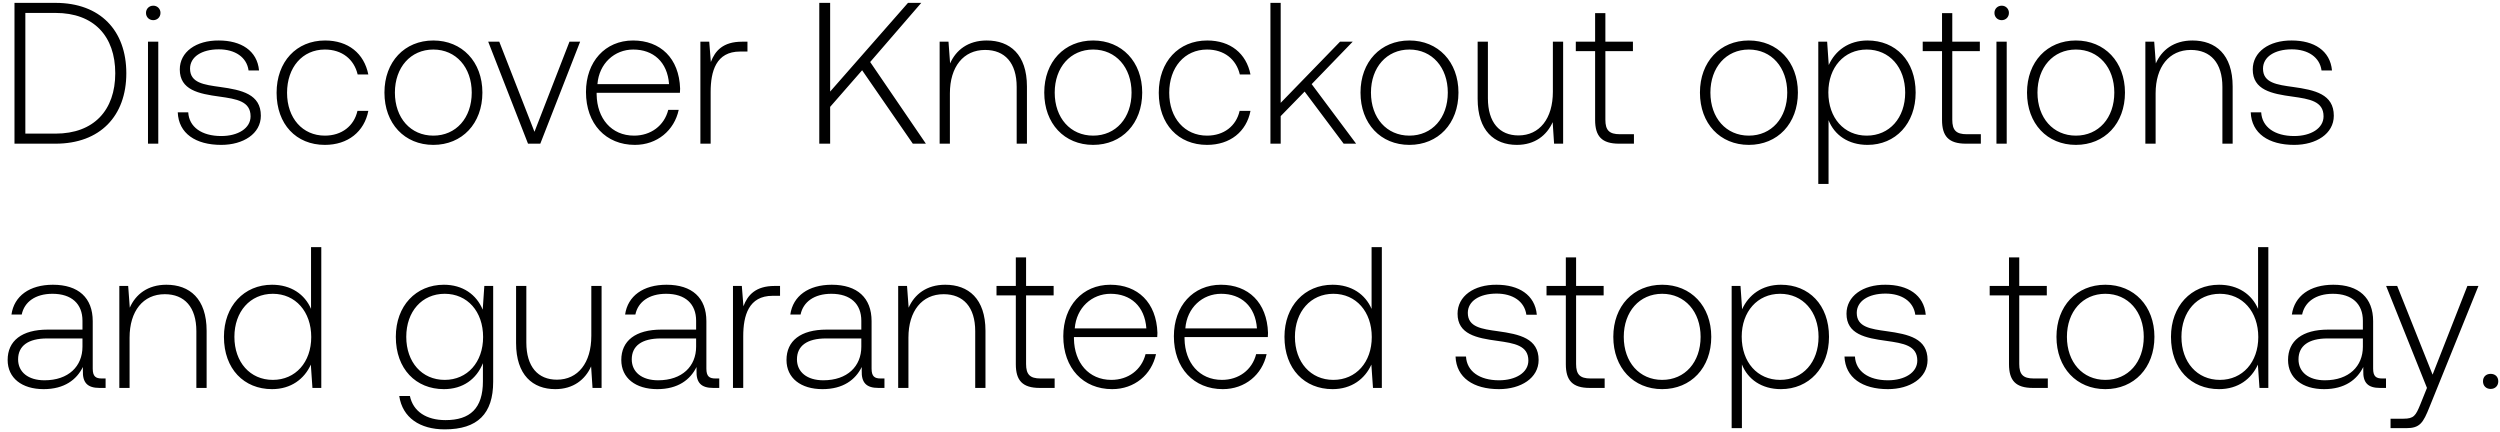
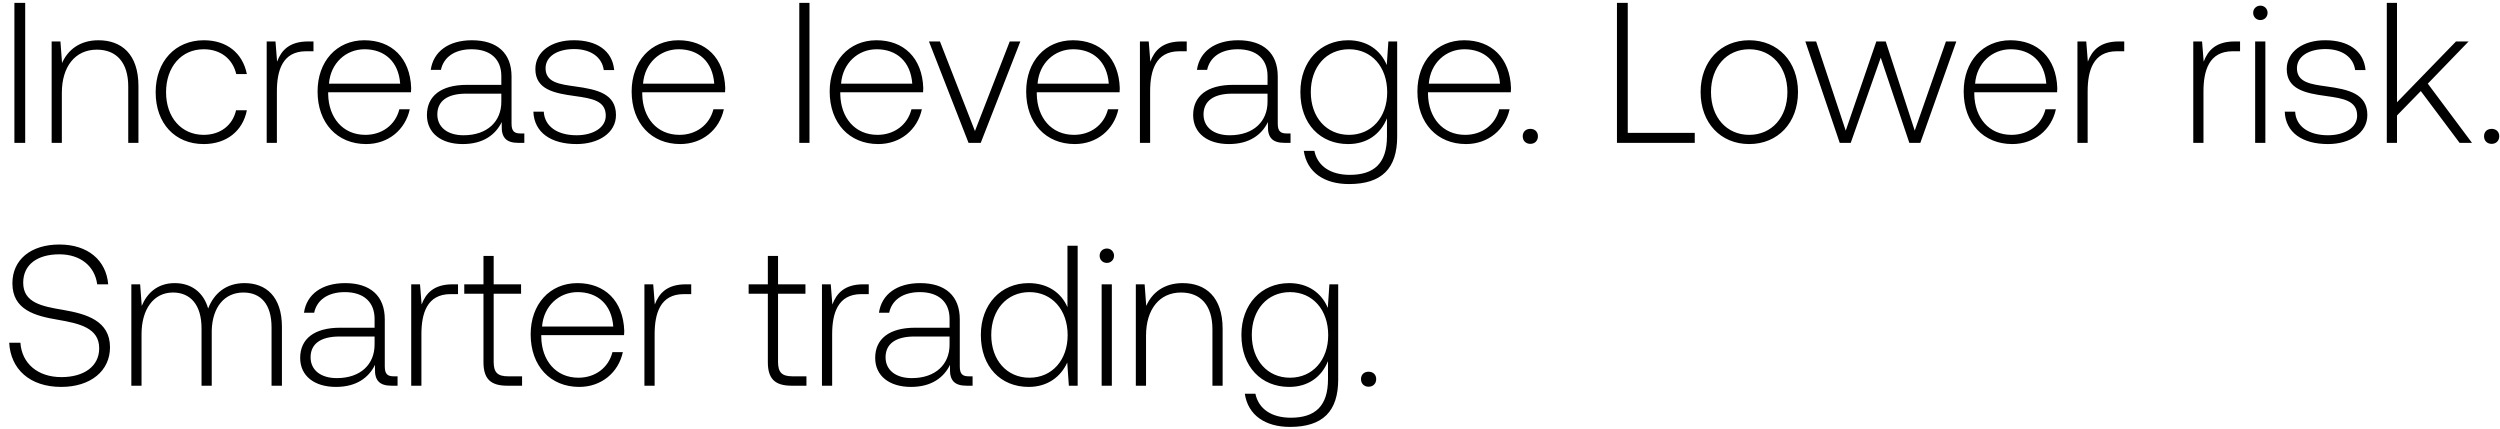
- <svg xmlns="http://www.w3.org/2000/svg" width="174" height="30" viewBox="0 0 174 30" fill="none">
-   <path d="M3.864 10c3.108 0 4.928-1.932 4.928-4.9 0-2.982-1.82-4.9-4.928-4.9H1.008V10h2.856zM1.764.9h2.1c2.674 0 4.158 1.624 4.158 4.2 0 2.562-1.484 4.2-4.158 4.2h-2.1V.9zm8.9.504c.28 0 .505-.21.505-.504a.493.493 0 00-.504-.504c-.28 0-.504.21-.504.504 0 .294.224.504.504.504zM10.302 10h.714V2.902H10.3V10zm2.07-2.184c.056 1.47 1.246 2.268 3.024 2.268 1.527 0 2.759-.77 2.759-2.03 0-1.498-1.317-1.792-2.842-2.002-1.106-.154-2.086-.28-2.086-1.274 0-.812.797-1.344 2.001-1.344 1.134 0 1.947.546 2.072 1.47h.729c-.127-1.386-1.26-2.086-2.8-2.086-1.582-.014-2.716.798-2.716 2.016 0 1.428 1.316 1.694 2.771 1.89 1.19.168 2.156.322 2.156 1.372 0 .84-.881 1.372-2.043 1.372-1.359 0-2.24-.63-2.296-1.652h-.729zm10.239 2.268c1.61 0 2.744-.924 3.024-2.366h-.756c-.238 1.05-1.092 1.722-2.268 1.722-1.554 0-2.632-1.218-2.632-2.982 0-1.764 1.064-3.01 2.632-3.01 1.19 0 2.03.672 2.282 1.736h.742c-.294-1.47-1.4-2.366-3.01-2.366-2.002 0-3.374 1.484-3.374 3.64 0 2.184 1.358 3.626 3.36 3.626zm7.548 0c2.002 0 3.416-1.484 3.416-3.64 0-2.142-1.414-3.626-3.416-3.626s-3.402 1.484-3.402 3.626c0 2.156 1.4 3.64 3.402 3.64zm0-.644c-1.582 0-2.674-1.232-2.674-2.996 0-1.75 1.092-2.996 2.674-2.996 1.582 0 2.674 1.246 2.674 2.996 0 1.764-1.092 2.996-2.674 2.996zm6.592.56h.854l2.772-7.098h-.742l-2.436 6.272-2.45-6.272h-.77L36.75 10zm7.435.084c1.554 0 2.744-1.008 3.052-2.436h-.728c-.28 1.106-1.218 1.792-2.38 1.792-1.582 0-2.576-1.204-2.604-2.856v-.126h5.796c0-.098.014-.21.014-.294-.07-2.114-1.372-3.346-3.276-3.346-1.946 0-3.276 1.484-3.276 3.584 0 2.226 1.386 3.682 3.402 3.682zm-2.604-4.228c.112-1.442 1.19-2.408 2.492-2.408 1.386 0 2.38.854 2.492 2.408h-4.984zm10.063-2.954c-1.316 0-1.876.63-2.17 1.414l-.112-1.414h-.616V10h.714V6.402c0-1.442.378-2.814 2.044-2.814h.518v-.686h-.378zM57.022 10h.756V7.438l2.226-2.548L63.532 10h.91l-3.878-5.684L64.12.2h-.924l-5.418 6.174V.2h-.756V10zm11.653-7.182c-1.302 0-2.142.672-2.548 1.596l-.112-1.512h-.616V10h.714V6.5c0-1.848.938-3.024 2.45-3.024 1.372 0 2.198.896 2.198 2.576V10h.714V6.024c0-2.24-1.19-3.206-2.8-3.206zm7.407 7.266c2.002 0 3.416-1.484 3.416-3.64 0-2.142-1.415-3.626-3.416-3.626-2.002 0-3.402 1.484-3.402 3.626 0 2.156 1.4 3.64 3.401 3.64zm0-.644c-1.582 0-2.674-1.232-2.674-2.996 0-1.75 1.091-2.996 2.674-2.996 1.582 0 2.674 1.246 2.674 2.996 0 1.764-1.093 2.996-2.674 2.996zm7.928.644c1.61 0 2.744-.924 3.024-2.366h-.756c-.238 1.05-1.092 1.722-2.268 1.722-1.554 0-2.632-1.218-2.632-2.982 0-1.764 1.064-3.01 2.632-3.01 1.19 0 2.03.672 2.282 1.736h.742c-.294-1.47-1.4-2.366-3.01-2.366-2.002 0-3.374 1.484-3.374 3.64 0 2.184 1.358 3.626 3.36 3.626zM88.422 10h.714V8.082l1.666-1.708L93.518 10h.868l-3.094-4.144 2.856-2.954h-.882l-4.13 4.256V.2h-.714V10zm9.671.084c2.002 0 3.416-1.484 3.416-3.64 0-2.142-1.414-3.626-3.416-3.626s-3.402 1.484-3.402 3.626c0 2.156 1.4 3.64 3.402 3.64zm0-.644c-1.582 0-2.674-1.232-2.674-2.996 0-1.75 1.092-2.996 2.674-2.996 1.582 0 2.674 1.246 2.674 2.996 0 1.764-1.092 2.996-2.674 2.996zm9.987-3.052c0 1.862-.924 3.038-2.394 3.038-1.316 0-2.128-.896-2.128-2.59V2.902h-.714v3.976c0 2.226 1.162 3.206 2.73 3.206 1.26 0 2.086-.672 2.492-1.582l.098 1.498h.63V2.902h-.714v3.486zm2.94 1.96c0 1.134.462 1.652 1.666 1.652h1.036v-.658h-.98c-.742 0-1.008-.28-1.008-1.008V3.56h1.918v-.658h-1.918V.914h-.714v1.988h-1.344v.658h1.344v4.788zm10.698 1.736c2.002 0 3.416-1.484 3.416-3.64 0-2.142-1.414-3.626-3.416-3.626s-3.402 1.484-3.402 3.626c0 2.156 1.4 3.64 3.402 3.64zm0-.644c-1.582 0-2.674-1.232-2.674-2.996 0-1.75 1.092-2.996 2.674-2.996 1.582 0 2.674 1.246 2.674 2.996 0 1.764-1.092 2.996-2.674 2.996zm8.265-6.622c-1.33 0-2.254.714-2.702 1.708l-.112-1.624h-.616V12.8h.714V8.362c.406 1.036 1.372 1.722 2.716 1.722 1.946 0 3.346-1.484 3.346-3.64 0-2.226-1.4-3.626-3.346-3.626zm-.056 6.622c-1.582 0-2.674-1.232-2.674-3.01 0-1.736 1.092-2.982 2.674-2.982 1.582 0 2.674 1.246 2.674 2.996 0 1.764-1.092 2.996-2.674 2.996zm5.238-1.092c0 1.134.462 1.652 1.666 1.652h1.036v-.658h-.98c-.742 0-1.008-.28-1.008-1.008V3.56h1.918v-.658h-1.918V.914h-.714v1.988h-1.344v.658h1.344v4.788zm4.152-6.944c.28 0 .504-.21.504-.504a.493.493 0 00-.504-.504c-.28 0-.504.21-.504.504 0 .294.224.504.504.504zM138.953 10h.714V2.902h-.714V10zm5.529.084c2.002 0 3.416-1.484 3.416-3.64 0-2.142-1.414-3.626-3.416-3.626s-3.402 1.484-3.402 3.626c0 2.156 1.4 3.64 3.402 3.64zm0-.644c-1.582 0-2.674-1.232-2.674-2.996 0-1.75 1.092-2.996 2.674-2.996 1.582 0 2.674 1.246 2.674 2.996 0 1.764-1.092 2.996-2.674 2.996zm8.111-6.622c-1.302 0-2.142.672-2.548 1.596l-.112-1.512h-.616V10h.714V6.5c0-1.848.938-3.024 2.45-3.024 1.372 0 2.198.896 2.198 2.576V10h.714V6.024c0-2.24-1.19-3.206-2.8-3.206zm4.058 4.998c.056 1.47 1.246 2.268 3.024 2.268 1.526 0 2.758-.77 2.758-2.03 0-1.498-1.316-1.792-2.842-2.002-1.106-.154-2.086-.28-2.086-1.274 0-.812.798-1.344 2.002-1.344 1.134 0 1.946.546 2.072 1.47h.728c-.126-1.386-1.26-2.086-2.8-2.086-1.582-.014-2.716.798-2.716 2.016 0 1.428 1.316 1.694 2.772 1.89 1.19.168 2.156.322 2.156 1.372 0 .84-.882 1.372-2.044 1.372-1.358 0-2.24-.63-2.296-1.652h-.728zM7.084 26.342c-.42 0-.63-.14-.63-.686v-3.304c0-1.624-.994-2.534-2.772-2.534-1.624 0-2.702.784-2.884 2.072h.714c.182-.868.938-1.442 2.142-1.442 1.33 0 2.086.7 2.086 1.876v.616H3.332c-1.82 0-2.8.784-2.8 2.114 0 1.26.994 2.03 2.506 2.03 1.442 0 2.296-.658 2.73-1.54v.252C5.74 26.636 6.09 27 6.93 27h.42v-.658h-.266zM5.74 24.13c0 1.358-.966 2.338-2.646 2.338-1.134 0-1.834-.574-1.834-1.456 0-.938.7-1.456 2.016-1.456H5.74v.574zm5.84-4.312c-1.301 0-2.141.672-2.547 1.596l-.112-1.512h-.616V27h.714v-3.5c0-1.848.938-3.024 2.45-3.024 1.372 0 2.198.896 2.198 2.576V27h.714v-3.976c0-2.24-1.19-3.206-2.8-3.206zm10.068 1.68c-.434-1.008-1.386-1.68-2.716-1.68-1.946 0-3.346 1.484-3.346 3.626 0 2.24 1.4 3.64 3.346 3.64 1.33 0 2.254-.714 2.702-1.708L21.746 27h.616v-9.8h-.714v4.298zm-2.66 4.942c-1.582 0-2.674-1.232-2.674-2.996 0-1.75 1.092-2.996 2.674-2.996 1.582 0 2.674 1.246 2.674 3.01 0 1.75-1.092 2.982-2.674 2.982zm14.609-4.886c-.434-1.05-1.386-1.736-2.702-1.736-1.946 0-3.346 1.47-3.346 3.626 0 2.24 1.4 3.64 3.346 3.64 1.33 0 2.268-.7 2.716-1.806v1.26c0 1.89-.896 2.702-2.604 2.702-1.33 0-2.254-.602-2.478-1.68h-.742c.224 1.512 1.442 2.324 3.164 2.324 2.296 0 3.374-1.092 3.374-3.318v-6.664h-.616l-.112 1.652zM30.95 26.44c-1.582 0-2.674-1.232-2.674-2.996s1.092-2.996 2.674-2.996c1.582 0 2.674 1.232 2.674 3.01 0 1.75-1.092 2.982-2.674 2.982zm10.205-3.052c0 1.862-.924 3.038-2.394 3.038-1.316 0-2.128-.896-2.128-2.59v-3.934h-.714v3.976c0 2.226 1.162 3.206 2.73 3.206 1.26 0 2.086-.672 2.492-1.582L41.24 27h.63v-7.098h-.714v3.486zm8.639 2.954c-.42 0-.63-.14-.63-.686v-3.304c0-1.624-.994-2.534-2.772-2.534-1.624 0-2.702.784-2.884 2.072h.714c.182-.868.938-1.442 2.142-1.442 1.33 0 2.086.7 2.086 1.876v.616h-2.408c-1.82 0-2.8.784-2.8 2.114 0 1.26.994 2.03 2.506 2.03 1.442 0 2.296-.658 2.73-1.54v.252C48.45 26.636 48.8 27 49.64 27h.42v-.658h-.266zM48.45 24.13c0 1.358-.966 2.338-2.646 2.338-1.134 0-1.834-.574-1.834-1.456 0-.938.7-1.456 2.016-1.456h2.464v.574zm5.463-4.228c-1.316 0-1.876.63-2.17 1.414l-.112-1.414h-.616V27h.714v-3.598c0-1.442.378-2.814 2.044-2.814h.518v-.686h-.378zm7.379 6.44c-.42 0-.63-.14-.63-.686v-3.304c0-1.624-.994-2.534-2.772-2.534-1.624 0-2.702.784-2.884 2.072h.714c.182-.868.938-1.442 2.142-1.442 1.33 0 2.086.7 2.086 1.876v.616h-2.408c-1.82 0-2.8.784-2.8 2.114 0 1.26.994 2.03 2.506 2.03 1.442 0 2.296-.658 2.73-1.54v.252c-.028.84.322 1.204 1.162 1.204h.42v-.658h-.266zm-1.344-2.212c0 1.358-.966 2.338-2.646 2.338-1.134 0-1.834-.574-1.834-1.456 0-.938.7-1.456 2.016-1.456h2.464v.574zm5.84-4.312c-1.301 0-2.141.672-2.547 1.596l-.112-1.512h-.616V27h.714v-3.5c0-1.848.938-3.024 2.45-3.024 1.372 0 2.198.896 2.198 2.576V27h.714v-3.976c0-2.24-1.19-3.206-2.8-3.206zm4.913 5.53c0 1.134.462 1.652 1.666 1.652h1.036v-.658h-.98c-.742 0-1.008-.28-1.008-1.008V20.56h1.918v-.658h-1.918v-1.988h-.714v1.988h-1.344v.658h1.344v4.788zm6.706 1.736c1.554 0 2.744-1.008 3.052-2.436h-.728c-.28 1.106-1.218 1.792-2.38 1.792-1.582 0-2.576-1.204-2.604-2.856v-.126h5.796c0-.098.014-.21.014-.294-.07-2.114-1.372-3.346-3.276-3.346-1.946 0-3.276 1.484-3.276 3.584 0 2.226 1.386 3.682 3.402 3.682zm-2.604-4.228c.112-1.442 1.19-2.408 2.492-2.408 1.386 0 2.38.854 2.492 2.408h-4.984zm10.3 4.228c1.555 0 2.745-1.008 3.053-2.436h-.728c-.28 1.106-1.218 1.792-2.38 1.792-1.582 0-2.576-1.204-2.604-2.856v-.126h5.796c0-.098.014-.21.014-.294-.07-2.114-1.372-3.346-3.276-3.346-1.946 0-3.276 1.484-3.276 3.584 0 2.226 1.386 3.682 3.402 3.682zm-2.603-4.228c.112-1.442 1.19-2.408 2.492-2.408 1.386 0 2.38.854 2.492 2.408H82.5zm12.961-1.358c-.434-1.008-1.386-1.68-2.716-1.68-1.946 0-3.346 1.484-3.346 3.626 0 2.24 1.4 3.64 3.346 3.64 1.33 0 2.254-.714 2.702-1.708L95.56 27h.616v-9.8h-.714v4.298zm-2.66 4.942c-1.582 0-2.674-1.232-2.674-2.996 0-1.75 1.092-2.996 2.674-2.996 1.582 0 2.674 1.246 2.674 3.01 0 1.75-1.092 2.982-2.674 2.982zm8.505-1.624c.056 1.47 1.246 2.268 3.024 2.268 1.526 0 2.758-.77 2.758-2.03 0-1.498-1.316-1.792-2.842-2.002-1.106-.154-2.086-.28-2.086-1.274 0-.812.798-1.344 2.002-1.344 1.134 0 1.946.546 2.072 1.47h.728c-.126-1.386-1.26-2.086-2.8-2.086-1.582-.014-2.716.798-2.716 2.016 0 1.428 1.316 1.694 2.772 1.89 1.19.168 2.156.322 2.156 1.372 0 .84-.882 1.372-2.044 1.372-1.358 0-2.24-.63-2.296-1.652h-.728zm7.676.532c0 1.134.462 1.652 1.666 1.652h1.036v-.658h-.98c-.742 0-1.008-.28-1.008-1.008V20.56h1.918v-.658h-1.918v-1.988h-.714v1.988h-1.344v.658h1.344v4.788zm6.706 1.736c2.002 0 3.416-1.484 3.416-3.64 0-2.142-1.414-3.626-3.416-3.626s-3.402 1.484-3.402 3.626c0 2.156 1.4 3.64 3.402 3.64zm0-.644c-1.582 0-2.674-1.232-2.674-2.996 0-1.75 1.092-2.996 2.674-2.996 1.582 0 2.674 1.246 2.674 2.996 0 1.764-1.092 2.996-2.674 2.996zm8.265-6.622c-1.33 0-2.254.714-2.702 1.708l-.112-1.624h-.616V29.8h.714v-4.438c.406 1.036 1.372 1.722 2.716 1.722 1.946 0 3.346-1.484 3.346-3.64 0-2.226-1.4-3.626-3.346-3.626zm-.056 6.622c-1.582 0-2.674-1.232-2.674-3.01 0-1.736 1.092-2.982 2.674-2.982 1.582 0 2.674 1.246 2.674 2.996 0 1.764-1.092 2.996-2.674 2.996zm4.479-1.624c.056 1.47 1.246 2.268 3.024 2.268 1.526 0 2.758-.77 2.758-2.03 0-1.498-1.316-1.792-2.842-2.002-1.106-.154-2.086-.28-2.086-1.274 0-.812.798-1.344 2.002-1.344 1.134 0 1.946.546 2.072 1.47h.728c-.126-1.386-1.26-2.086-2.8-2.086-1.582-.014-2.716.798-2.716 2.016 0 1.428 1.316 1.694 2.772 1.89 1.19.168 2.156.322 2.156 1.372 0 .84-.882 1.372-2.044 1.372-1.358 0-2.24-.63-2.296-1.652h-.728zm11.45.532c0 1.134.462 1.652 1.666 1.652h1.036v-.658h-.98c-.742 0-1.008-.28-1.008-1.008V20.56h1.918v-.658h-1.918v-1.988h-.714v1.988h-1.344v.658h1.344v4.788zm6.706 1.736c2.002 0 3.416-1.484 3.416-3.64 0-2.142-1.414-3.626-3.416-3.626s-3.402 1.484-3.402 3.626c0 2.156 1.4 3.64 3.402 3.64zm0-.644c-1.582 0-2.674-1.232-2.674-2.996 0-1.75 1.092-2.996 2.674-2.996 1.582 0 2.674 1.246 2.674 2.996 0 1.764-1.092 2.996-2.674 2.996zm10.63-4.942c-.434-1.008-1.386-1.68-2.716-1.68-1.946 0-3.346 1.484-3.346 3.626 0 2.24 1.4 3.64 3.346 3.64 1.33 0 2.254-.714 2.702-1.708l.112 1.624h.616v-9.8h-.714v4.298zm-2.66 4.942c-1.582 0-2.674-1.232-2.674-2.996 0-1.75 1.092-2.996 2.674-2.996 1.582 0 2.674 1.246 2.674 3.01 0 1.75-1.092 2.982-2.674 2.982zm11.298-.098c-.42 0-.63-.14-.63-.686v-3.304c0-1.624-.994-2.534-2.772-2.534-1.624 0-2.702.784-2.884 2.072h.714c.182-.868.938-1.442 2.142-1.442 1.33 0 2.086.7 2.086 1.876v.616h-2.408c-1.82 0-2.8.784-2.8 2.114 0 1.26.994 2.03 2.506 2.03 1.442 0 2.296-.658 2.73-1.54v.252c-.028.84.322 1.204 1.162 1.204h.42v-.658h-.266zm-1.344-2.212c0 1.358-.966 2.338-2.646 2.338-1.134 0-1.834-.574-1.834-1.456 0-.938.7-1.456 2.016-1.456h2.464v.574zm4.46 2.87l-.462 1.148c-.322.784-.448.994-1.176.994h-.896v.658h1.092c.952 0 1.176-.364 1.624-1.484l3.402-8.414h-.77l-2.422 6.174-2.464-6.174h-.77L168.917 27zm3.9-.462c0 .322.224.532.532.532.308 0 .532-.21.532-.532 0-.322-.224-.518-.532-.518-.308 0-.532.196-.532.518z" fill="#000" />
+ <svg xmlns="http://www.w3.org/2000/svg" width="175" height="30" viewBox="0 0 175 30" fill="none">
+   <path d="M1.008 10h.756V.2h-.756V10zm5.883-7.182c-1.302 0-2.142.672-2.548 1.596l-.112-1.512h-.616V10h.714V6.5c0-1.848.938-3.024 2.45-3.024 1.372 0 2.198.896 2.198 2.576V10h.714V6.024c0-2.24-1.19-3.206-2.8-3.206zm7.365 7.266c1.61 0 2.744-.924 3.024-2.366h-.756c-.238 1.05-1.092 1.722-2.268 1.722-1.554 0-2.632-1.218-2.632-2.982 0-1.764 1.064-3.01 2.632-3.01 1.19 0 2.03.672 2.282 1.736h.742c-.294-1.47-1.4-2.366-3.01-2.366-2.002 0-3.374 1.484-3.374 3.64 0 2.184 1.358 3.626 3.36 3.626zm7.31-7.182c-1.316 0-1.876.63-2.17 1.414l-.112-1.414h-.616V10h.714V6.402c0-1.442.378-2.814 2.044-2.814h.518v-.686h-.378zm4.066 7.182c1.554 0 2.744-1.008 3.052-2.436h-.728c-.28 1.106-1.218 1.792-2.38 1.792-1.582 0-2.576-1.204-2.604-2.856v-.126h5.796c0-.098.014-.21.014-.294-.07-2.114-1.372-3.346-3.276-3.346-1.946 0-3.276 1.484-3.276 3.584 0 2.226 1.386 3.682 3.402 3.682zm-2.604-4.228c.112-1.442 1.19-2.408 2.492-2.408 1.386 0 2.38.854 2.492 2.408h-4.984zm13.41 3.486c-.42 0-.63-.14-.63-.686V5.352c0-1.624-.995-2.534-2.773-2.534-1.623 0-2.701.784-2.883 2.072h.713c.183-.868.939-1.442 2.143-1.442 1.33 0 2.085.7 2.085 1.876v.616h-2.408c-1.82 0-2.8.784-2.8 2.114 0 1.26.994 2.03 2.506 2.03 1.443 0 2.297-.658 2.73-1.54v.252c-.028.84.322 1.204 1.162 1.204h.42v-.658h-.266zM35.093 7.13c0 1.358-.966 2.338-2.646 2.338-1.134 0-1.834-.574-1.834-1.456 0-.938.7-1.456 2.017-1.456h2.463v.574zm2.243.686c.056 1.47 1.246 2.268 3.024 2.268 1.526 0 2.758-.77 2.758-2.03 0-1.498-1.316-1.792-2.842-2.002-1.106-.154-2.086-.28-2.086-1.274 0-.812.798-1.344 2.002-1.344 1.134 0 1.946.546 2.072 1.47h.728c-.126-1.386-1.26-2.086-2.8-2.086-1.582-.014-2.716.798-2.716 2.016 0 1.428 1.316 1.694 2.772 1.89 1.19.168 2.156.322 2.156 1.372 0 .84-.882 1.372-2.044 1.372-1.358 0-2.24-.63-2.296-1.652h-.728zm10.28 2.268c1.555 0 2.745-1.008 3.053-2.436h-.728c-.28 1.106-1.218 1.792-2.38 1.792-1.582 0-2.576-1.204-2.604-2.856v-.126h5.796c0-.098.014-.21.014-.294-.07-2.114-1.372-3.346-3.276-3.346-1.946 0-3.276 1.484-3.276 3.584 0 2.226 1.386 3.682 3.402 3.682zm-2.603-4.228c.112-1.442 1.19-2.408 2.492-2.408 1.386 0 2.38.854 2.492 2.408h-4.984zM55.95 10h.714V.2h-.714V10zm5.529.084c1.554 0 2.744-1.008 3.052-2.436h-.728c-.28 1.106-1.218 1.792-2.38 1.792-1.582 0-2.576-1.204-2.604-2.856v-.126h5.796c0-.098.014-.21.014-.294-.07-2.114-1.372-3.346-3.276-3.346-1.946 0-3.276 1.484-3.276 3.584 0 2.226 1.386 3.682 3.402 3.682zm-2.604-4.228c.112-1.442 1.19-2.408 2.492-2.408 1.386 0 2.38.854 2.492 2.408h-4.984zM67.798 10h.854l2.772-7.098h-.742l-2.436 6.272-2.45-6.272h-.77L67.798 10zm7.436.084c1.554 0 2.744-1.008 3.052-2.436h-.728c-.28 1.106-1.218 1.792-2.38 1.792-1.582 0-2.576-1.204-2.604-2.856v-.126h5.796c0-.098.014-.21.014-.294-.07-2.114-1.372-3.346-3.276-3.346-1.946 0-3.276 1.484-3.276 3.584 0 2.226 1.386 3.682 3.402 3.682zM72.63 5.856c.112-1.442 1.19-2.408 2.492-2.408 1.386 0 2.38.854 2.492 2.408H72.63zm10.063-2.954c-1.316 0-1.876.63-2.17 1.414l-.112-1.414h-.616V10h.714V6.402c0-1.442.378-2.814 2.044-2.814h.518v-.686h-.378zm7.38 6.44c-.42 0-.63-.14-.63-.686V5.352c0-1.624-.995-2.534-2.773-2.534-1.624 0-2.702.784-2.884 2.072h.714c.182-.868.938-1.442 2.142-1.442 1.33 0 2.086.7 2.086 1.876v.616H86.32c-1.82 0-2.8.784-2.8 2.114 0 1.26.994 2.03 2.506 2.03 1.442 0 2.296-.658 2.73-1.54v.252c-.028.84.322 1.204 1.162 1.204h.42v-.658h-.266zM88.727 7.13c0 1.358-.966 2.338-2.646 2.338-1.134 0-1.834-.574-1.834-1.456 0-.938.7-1.456 2.016-1.456h2.464v.574zm8.347-2.576c-.434-1.05-1.386-1.736-2.702-1.736-1.946 0-3.346 1.47-3.346 3.626 0 2.24 1.4 3.64 3.346 3.64 1.33 0 2.268-.7 2.716-1.806v1.26c0 1.89-.896 2.702-2.604 2.702-1.33 0-2.254-.602-2.478-1.68h-.742c.224 1.512 1.442 2.324 3.164 2.324 2.296 0 3.374-1.092 3.374-3.318V2.902h-.616l-.112 1.652zM94.43 9.44c-1.582 0-2.674-1.232-2.674-2.996s1.092-2.996 2.674-2.996c1.582 0 2.674 1.232 2.674 3.01 0 1.75-1.092 2.982-2.674 2.982zm8.19.644c1.554 0 2.744-1.008 3.052-2.436h-.728c-.28 1.106-1.218 1.792-2.38 1.792-1.582 0-2.576-1.204-2.604-2.856v-.126h5.796c0-.098.014-.21.014-.294-.07-2.114-1.372-3.346-3.276-3.346-1.946 0-3.276 1.484-3.276 3.584 0 2.226 1.386 3.682 3.402 3.682zm-2.604-4.228c.112-1.442 1.19-2.408 2.492-2.408 1.386 0 2.38.854 2.492 2.408h-4.984zm6.575 3.682c0 .322.224.532.532.532.308 0 .532-.21.532-.532 0-.322-.224-.518-.532-.518-.308 0-.532.196-.532.518zm12.042.462v-.7h-4.69V.2h-.756V10h5.446zm3.811.084c2.002 0 3.416-1.484 3.416-3.64 0-2.142-1.414-3.626-3.416-3.626s-3.402 1.484-3.402 3.626c0 2.156 1.4 3.64 3.402 3.64zm0-.644c-1.582 0-2.674-1.232-2.674-2.996 0-1.75 1.092-2.996 2.674-2.996 1.582 0 2.674 1.246 2.674 2.996 0 1.764-1.092 2.996-2.674 2.996zm6.338.56h.77l2.1-5.964L133.653 10h.77l2.52-7.098h-.728l-2.184 6.244-2.03-6.244h-.658l-2.142 6.244-2.072-6.244h-.756L128.781 10zm12.078.084c1.554 0 2.744-1.008 3.052-2.436h-.728c-.28 1.106-1.218 1.792-2.38 1.792-1.582 0-2.576-1.204-2.604-2.856v-.126h5.796c0-.098.014-.21.014-.294-.07-2.114-1.372-3.346-3.276-3.346-1.946 0-3.276 1.484-3.276 3.584 0 2.226 1.386 3.682 3.402 3.682zm-2.604-4.228c.112-1.442 1.19-2.408 2.492-2.408 1.386 0 2.38.854 2.492 2.408h-4.984zm10.063-2.954c-1.316 0-1.876.63-2.17 1.414l-.112-1.414h-.616V10h.714V6.402c0-1.442.378-2.814 2.044-2.814h.518v-.686h-.378zm8.108 0c-1.316 0-1.876.63-2.17 1.414l-.112-1.414h-.616V10h.714V6.402c0-1.442.378-2.814 2.043-2.814h.518v-.686h-.377zm1.799-1.498c.28 0 .504-.21.504-.504a.493.493 0 00-.504-.504c-.28 0-.504.21-.504.504 0 .294.224.504.504.504zM157.861 10h.714V2.902h-.714V10zm2.071-2.184c.056 1.47 1.246 2.268 3.024 2.268 1.526 0 2.758-.77 2.758-2.03 0-1.498-1.316-1.792-2.842-2.002-1.106-.154-2.086-.28-2.086-1.274 0-.812.798-1.344 2.002-1.344 1.134 0 1.946.546 2.072 1.47h.728c-.126-1.386-1.26-2.086-2.8-2.086-1.582-.014-2.716.798-2.716 2.016 0 1.428 1.316 1.694 2.772 1.89 1.19.168 2.156.322 2.156 1.372 0 .84-.882 1.372-2.044 1.372-1.358 0-2.24-.63-2.296-1.652h-.728zM167.076 10h.714V8.082l1.666-1.708L172.172 10h.868l-3.094-4.144 2.856-2.954h-.882l-4.13 4.256V.2h-.714V10zm6.807-.462c0 .322.224.532.532.532.308 0 .532-.21.532-.532 0-.322-.224-.518-.532-.518-.308 0-.532.196-.532.518zM.644 23.99c.098 1.848 1.442 3.094 3.64 3.094 2.058 0 3.416-1.12 3.416-2.772 0-1.862-1.652-2.338-3.276-2.618-1.498-.252-2.8-.504-2.8-1.904 0-1.274.994-1.988 2.534-1.988 1.47 0 2.478.826 2.646 2.1h.77c-.14-1.68-1.414-2.786-3.416-2.786-1.988 0-3.29 1.05-3.29 2.716 0 1.862 1.596 2.282 3.164 2.548 1.54.266 2.912.574 2.912 2.002 0 1.26-1.064 2.016-2.646 2.016-1.652 0-2.772-.952-2.87-2.408H.644zm16.474-4.172c-1.302 0-2.142.728-2.548 1.778-.337-1.176-1.219-1.778-2.338-1.778-1.218 0-1.946.714-2.31 1.596l-.112-1.512h-.616V27h.714v-3.612c0-1.736.84-2.912 2.197-2.912 1.232 0 2.002.868 2.002 2.506V27h.715v-3.864c.042-1.624.882-2.66 2.212-2.66 1.232 0 1.974.826 1.974 2.436V27h.727v-4.116c0-2.142-1.133-3.066-2.617-3.066zm10.447 6.524c-.42 0-.63-.14-.63-.686v-3.304c0-1.624-.994-2.534-2.772-2.534-1.625 0-2.703.784-2.884 2.072h.713c.182-.868.938-1.442 2.142-1.442 1.33 0 2.087.7 2.087 1.876v.616h-2.409c-1.82 0-2.8.784-2.8 2.114 0 1.26.994 2.03 2.506 2.03 1.442 0 2.296-.658 2.73-1.54v.252c-.027.84.322 1.204 1.162 1.204h.42v-.658h-.265zM26.22 24.13c0 1.358-.965 2.338-2.645 2.338-1.134 0-1.834-.574-1.834-1.456 0-.938.7-1.456 2.015-1.456h2.465v.574zm5.463-4.228c-1.316 0-1.876.63-2.17 1.414l-.112-1.414h-.616V27h.714v-3.598c0-1.442.378-2.814 2.044-2.814h.518v-.686h-.378zm2.16 5.446c0 1.134.462 1.652 1.666 1.652h1.036v-.658h-.98c-.742 0-1.008-.28-1.008-1.008V20.56h1.918v-.658h-1.918v-1.988h-.714v1.988h-1.344v.658h1.344v4.788zm6.705 1.736c1.554 0 2.744-1.008 3.052-2.436h-.728c-.28 1.106-1.218 1.792-2.38 1.792-1.582 0-2.576-1.204-2.604-2.856v-.126h5.796c0-.098.014-.21.014-.294-.07-2.114-1.372-3.346-3.276-3.346-1.946 0-3.276 1.484-3.276 3.584 0 2.226 1.386 3.682 3.402 3.682zm-2.604-4.228c.112-1.442 1.19-2.408 2.492-2.408 1.386 0 2.38.854 2.492 2.408h-4.984zm10.063-2.954c-1.316 0-1.875.63-2.17 1.414l-.112-1.414h-.616V27h.715v-3.598c0-1.442.378-2.814 2.044-2.814h.517v-.686h-.377zm5.742 5.446c0 1.134.462 1.652 1.666 1.652h1.036v-.658h-.98c-.742 0-1.008-.28-1.008-1.008V20.56h1.918v-.658h-1.918v-1.988h-.714v1.988h-1.344v.658h1.344v4.788zm6.686-5.446c-1.316 0-1.876.63-2.17 1.414l-.112-1.414h-.616V27h.714v-3.598c0-1.442.378-2.814 2.044-2.814h.518v-.686h-.378zm7.38 6.44c-.42 0-.63-.14-.63-.686v-3.304c0-1.624-.995-2.534-2.773-2.534-1.624 0-2.702.784-2.884 2.072h.715c.181-.868.938-1.442 2.142-1.442 1.33 0 2.085.7 2.085 1.876v.616h-2.407c-1.82 0-2.8.784-2.8 2.114 0 1.26.994 2.03 2.506 2.03 1.441 0 2.295-.658 2.73-1.54v.252c-.028.84.322 1.204 1.162 1.204h.42v-.658h-.267zM66.47 24.13c0 1.358-.967 2.338-2.647 2.338-1.133 0-1.834-.574-1.834-1.456 0-.938.7-1.456 2.017-1.456h2.463v.574zm8.25-2.632c-.433-1.008-1.385-1.68-2.715-1.68-1.946 0-3.346 1.484-3.346 3.626 0 2.24 1.4 3.64 3.346 3.64 1.33 0 2.254-.714 2.702-1.708L74.82 27h.616v-9.8h-.714v4.298zm-2.66 4.942c-1.581 0-2.673-1.232-2.673-2.996 0-1.75 1.092-2.996 2.674-2.996 1.582 0 2.674 1.246 2.674 3.01 0 1.75-1.092 2.982-2.674 2.982zm5.418-8.036c.28 0 .504-.21.504-.504a.493.493 0 00-.504-.504c-.28 0-.504.21-.504.504 0 .294.224.504.504.504zM77.115 27h.714v-7.098h-.714V27zm5.669-7.182c-1.302 0-2.142.672-2.548 1.596l-.112-1.512h-.616V27h.714v-3.5c0-1.848.938-3.024 2.45-3.024 1.372 0 2.198.896 2.198 2.576V27h.714v-3.976c0-2.24-1.19-3.206-2.8-3.206zm10.162 1.736c-.434-1.05-1.386-1.736-2.702-1.736-1.946 0-3.346 1.47-3.346 3.626 0 2.24 1.4 3.64 3.346 3.64 1.33 0 2.268-.7 2.716-1.806v1.26c0 1.89-.896 2.702-2.604 2.702-1.33 0-2.254-.602-2.478-1.68h-.742c.224 1.512 1.442 2.324 3.164 2.324 2.296 0 3.374-1.092 3.374-3.318v-6.664h-.616l-.112 1.652zM90.3 26.44c-1.582 0-2.674-1.232-2.674-2.996s1.092-2.996 2.674-2.996c1.582 0 2.674 1.232 2.674 3.01 0 1.75-1.092 2.982-2.674 2.982zm4.97.098c0 .322.224.532.532.532.308 0 .532-.21.532-.532 0-.322-.224-.518-.532-.518-.308 0-.532.196-.532.518z" fill="#000" />
</svg>
